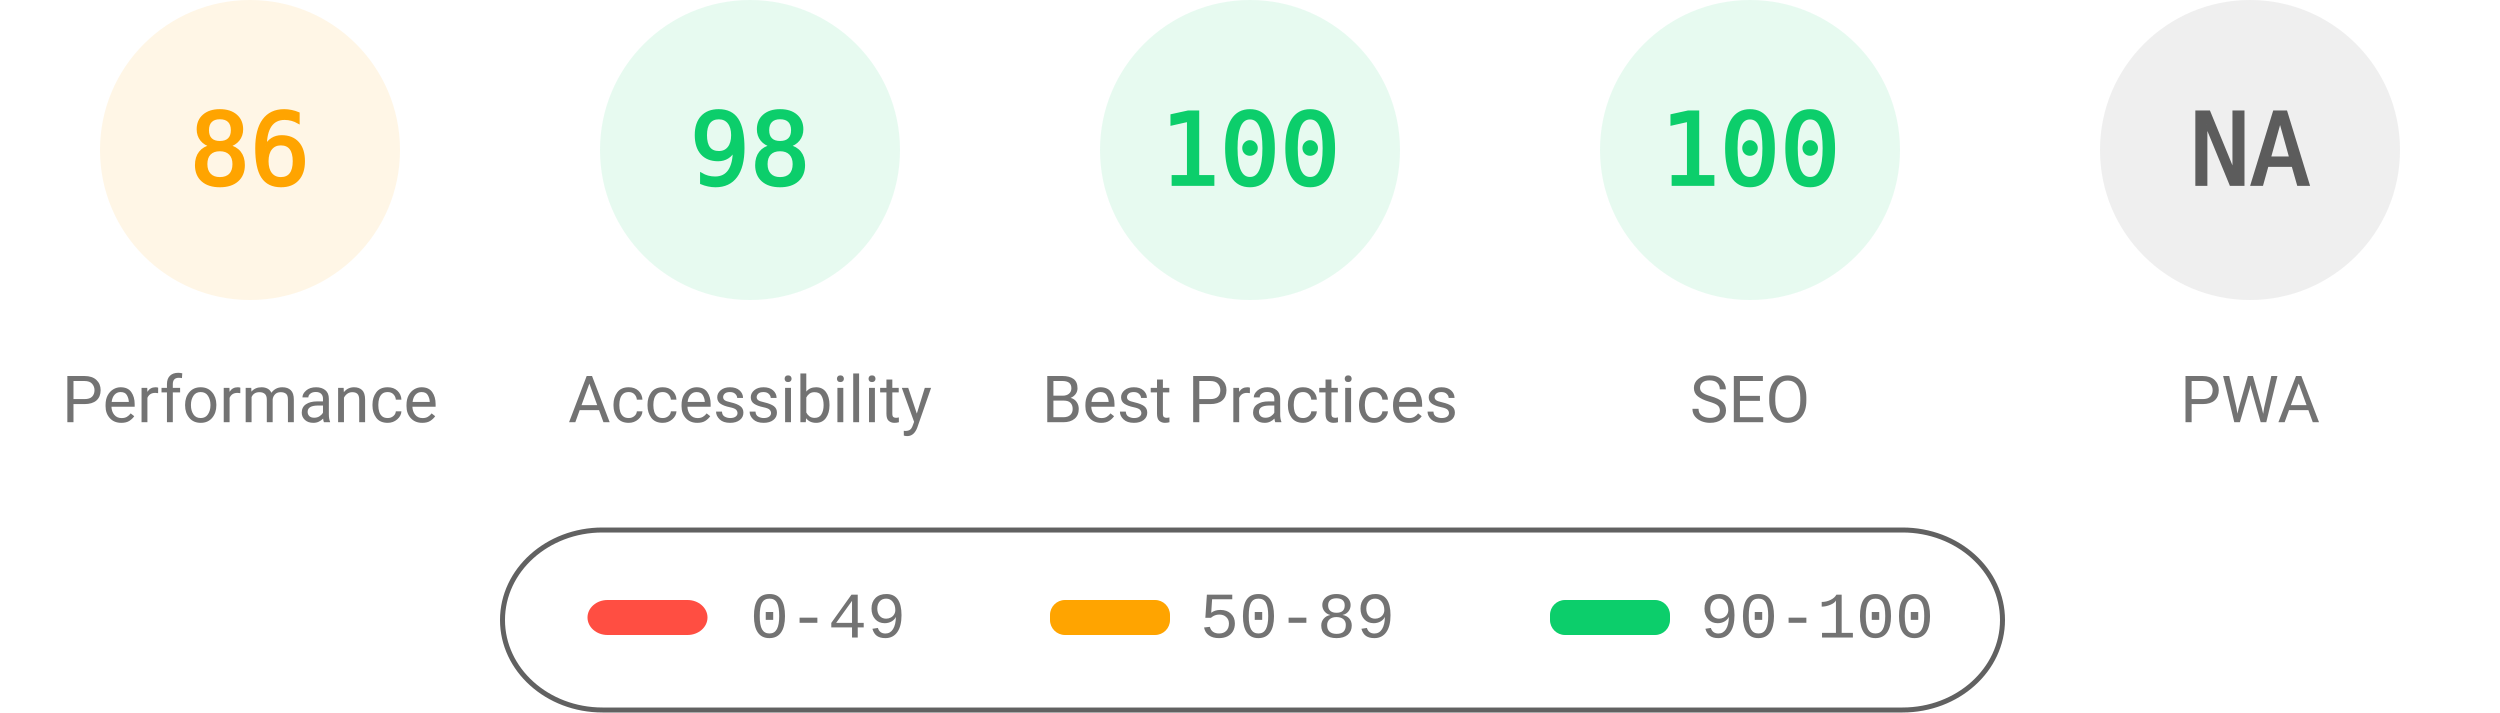
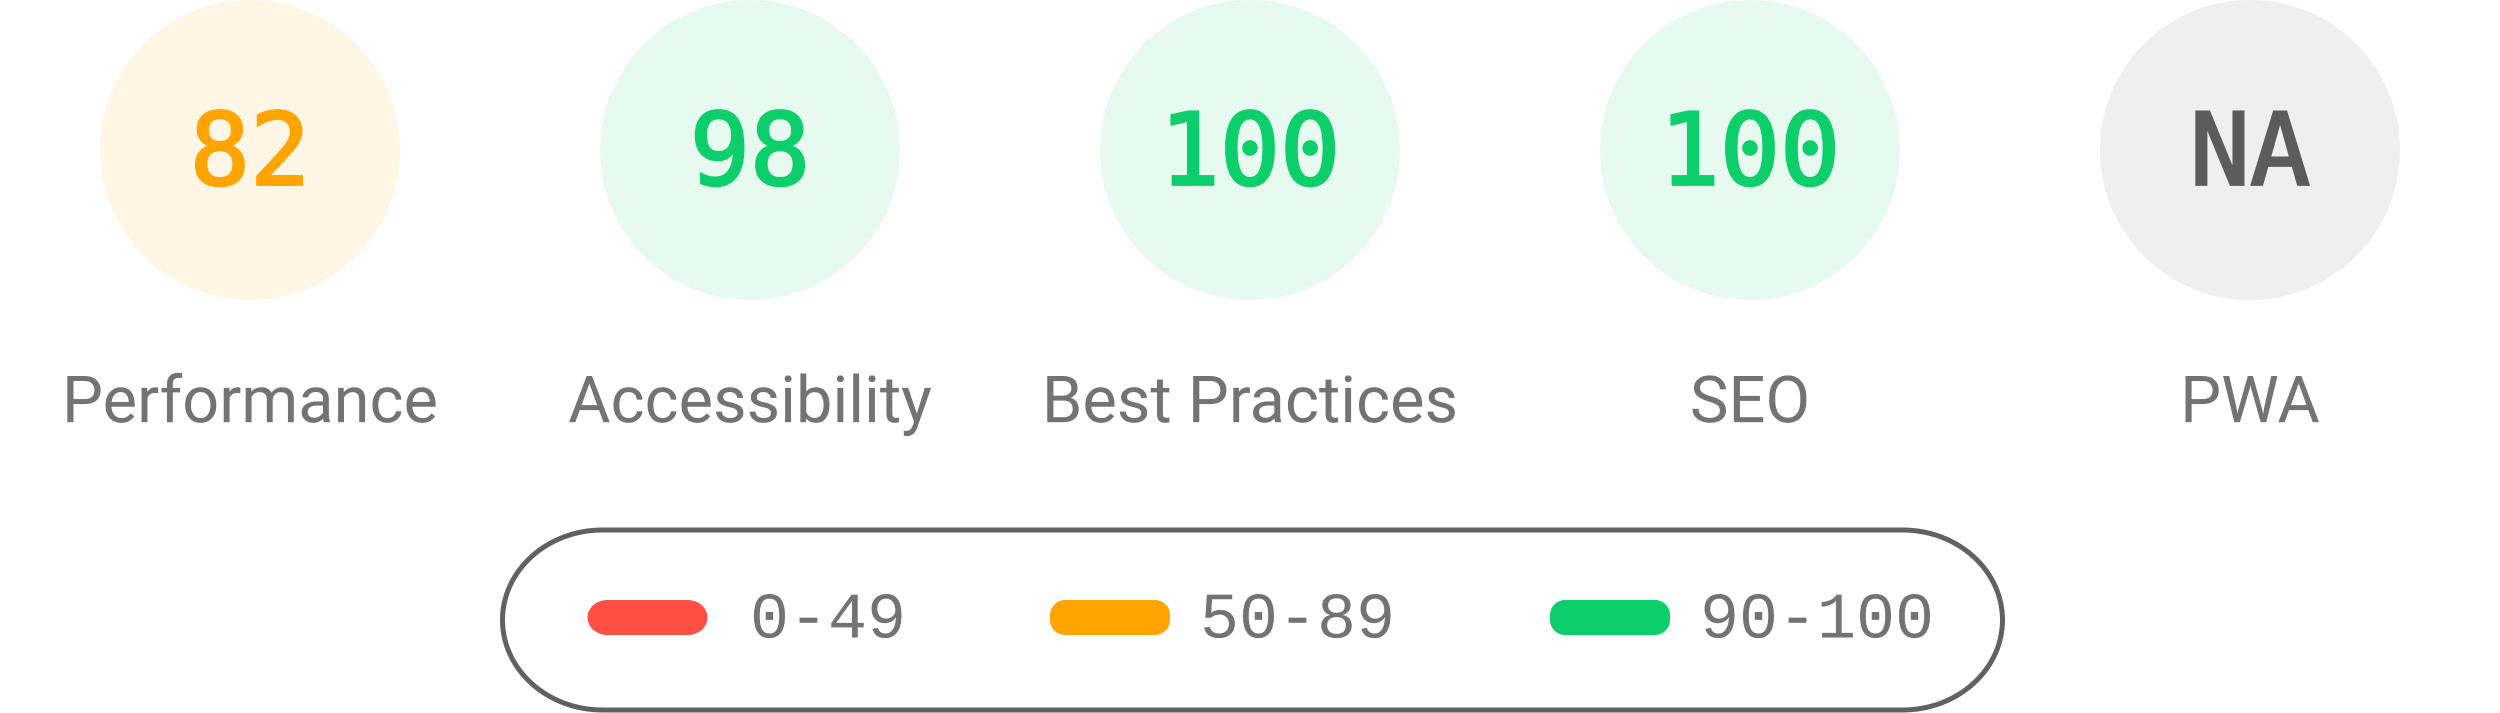
<svg xmlns="http://www.w3.org/2000/svg" fill="none" width="1000" height="285">
  <style>.gauge-base{opacity:.1}.gauge-arc{fill:none;animation-delay:250ms;stroke-linecap:round;transform:rotate(-90deg);transform-origin:100px 60px;animation:load-gauge 1s ease forwards}.guage-text{font-size:40px;font-family:monospace;text-align:center}.guage-red{color:#ff4e42;fill:#ff4e42;stroke:#ff4e42}.guage-orange{color:#ffa400;fill:#ffa400;stroke:#ffa400}.guage-green{color:#0cce6b;fill:#0cce6b;stroke:#0cce6b}.guage-undefined{color:#5c5c5c;fill:#5c5c5c;stroke:#5c5c5c}.guage-title{color:#737373;fill:#737373;stroke:none;font-size:26px;line-height:26px;font-family:Roboto,Halvetica,Arial,sans-serif}@keyframes load-gauge{from{stroke-dasharray:0 352.858}}</style>
  <svg class="guage-div guage-perf guage-orange" viewBox="0 0 200 200" width="200" height="200">
    <circle class="gauge-base" r="56" cx="100" cy="60" stroke-width="8" />
-     <circle class="gauge-arc guage-arc-1" r="56" cx="100" cy="60" stroke-width="8" style="stroke-dasharray:302.598,351.858" />
-     <text class="guage-text" x="100" y="60" alignment-baseline="central" dominant-baseline="central" text-anchor="middle">86</text>
+     <circle class="gauge-arc guage-arc-1" r="56" cx="100" cy="60" stroke-width="8" style="stroke-dasharray:288.524,351.858" />
+     <text class="guage-text" x="100" y="60" alignment-baseline="central" dominant-baseline="central" text-anchor="middle">82</text>
    <text class="guage-title" x="100" y="160" alignment-baseline="central" dominant-baseline="central" text-anchor="middle">Performance</text>
  </svg>
  <svg class="guage-div guage-acc guage-green" viewBox="0 0 200 200" width="200" height="200" x="200">
    <circle class="gauge-base" r="56" cx="100" cy="60" stroke-width="8" />
    <circle class="gauge-arc guage-arc-2" r="56" cx="100" cy="60" stroke-width="8" style="stroke-dasharray:344.821,351.858" />
    <text class="guage-text" x="100" y="60" alignment-baseline="central" dominant-baseline="central" text-anchor="middle">98</text>
    <text class="guage-title" x="100" y="160" alignment-baseline="central" dominant-baseline="central" text-anchor="middle">Accessibility</text>
  </svg>
  <svg class="guage-div guage-best guage-green" viewBox="0 0 200 200" width="200" height="200" x="400">
    <circle class="gauge-base" r="56" cx="100" cy="60" stroke-width="8" />
    <circle class="gauge-arc guage-arc-3" r="56" cx="100" cy="60" stroke-width="8" style="stroke-dasharray:351.858,351.858" />
    <text class="guage-text" x="100" y="60" alignment-baseline="central" dominant-baseline="central" text-anchor="middle">100</text>
    <text class="guage-title" x="100" y="160" alignment-baseline="central" dominant-baseline="central" text-anchor="middle">Best Practices</text>
  </svg>
  <svg class="guage-div guage-seo guage-green" viewBox="0 0 200 200" width="200" height="200" x="600">
    <circle class="gauge-base" r="56" cx="100" cy="60" stroke-width="8" />
    <circle class="gauge-arc guage-arc-4" r="56" cx="100" cy="60" stroke-width="8" style="stroke-dasharray:351.858,351.858" />
    <text class="guage-text" x="100" y="60" alignment-baseline="central" dominant-baseline="central" text-anchor="middle">100</text>
    <text class="guage-title" x="100" y="160" alignment-baseline="central" dominant-baseline="central" text-anchor="middle">SEO</text>
  </svg>
  <svg class="guage-div guage-pwa guage-undefined" viewBox="0 0 200 200" width="200" height="200" x="800">
    <circle class="gauge-base" r="56" cx="100" cy="60" stroke-width="8" />
    <circle class="gauge-arc guage-arc-4" r="56" cx="100" cy="60" stroke-width="8" style="stroke-dasharray:351.858,351.858" />
    <text class="guage-text" x="100" y="60" alignment-baseline="central" dominant-baseline="central" text-anchor="middle">NA</text>
    <text class="guage-title" x="100" y="160" alignment-baseline="central" dominant-baseline="central" text-anchor="middle">PWA</text>
  </svg>
  <svg width="604" height="76" x="200" y="210">
    <path fill="none" id="canvas_background" d="M-1-1h604v80H-1z" />
    <rect fill-opacity="0" stroke="#616161" stroke-width="2" rx="40" id="svg_2" height="72" width="600" y="2" x="1" fill="#000" />
    <rect stroke="#000" rx="8" id="svg_3" height="14" width="48" y="30" x="35" stroke-opacity="null" stroke-width="0" fill="#ff4e42" />
    <rect stroke="#000" rx="6" id="svg_4" height="14" width="48" y="30" x="220" stroke-opacity="null" stroke-width="0" fill="#ffa400" />
    <rect stroke="#000" rx="6" id="svg_5" height="14" width="48" y="30" x="420" stroke-opacity="null" stroke-width="0" fill="#0cce6b" />
    <text xml:space="preserve" text-anchor="start" font-family="'Courier New', Courier, monospace" font-size="26" id="svg_6" y="45" x="100" stroke-opacity="null" stroke-width="0" stroke="#000" fill="#737373">0-49</text>
    <text xml:space="preserve" text-anchor="start" font-family="'Courier New', Courier, monospace" font-size="26" id="svg_7" y="45" x="280" stroke-opacity="null" stroke-width="0" stroke="#000" fill="#737373">50-89</text>
    <text xml:space="preserve" text-anchor="start" font-family="'Courier New', Courier, monospace" font-size="26" id="svg_8" y="45" x="480" stroke-opacity="null" stroke-width="0" stroke="#000" fill="#737373">90-100</text>
  </svg>
</svg>
